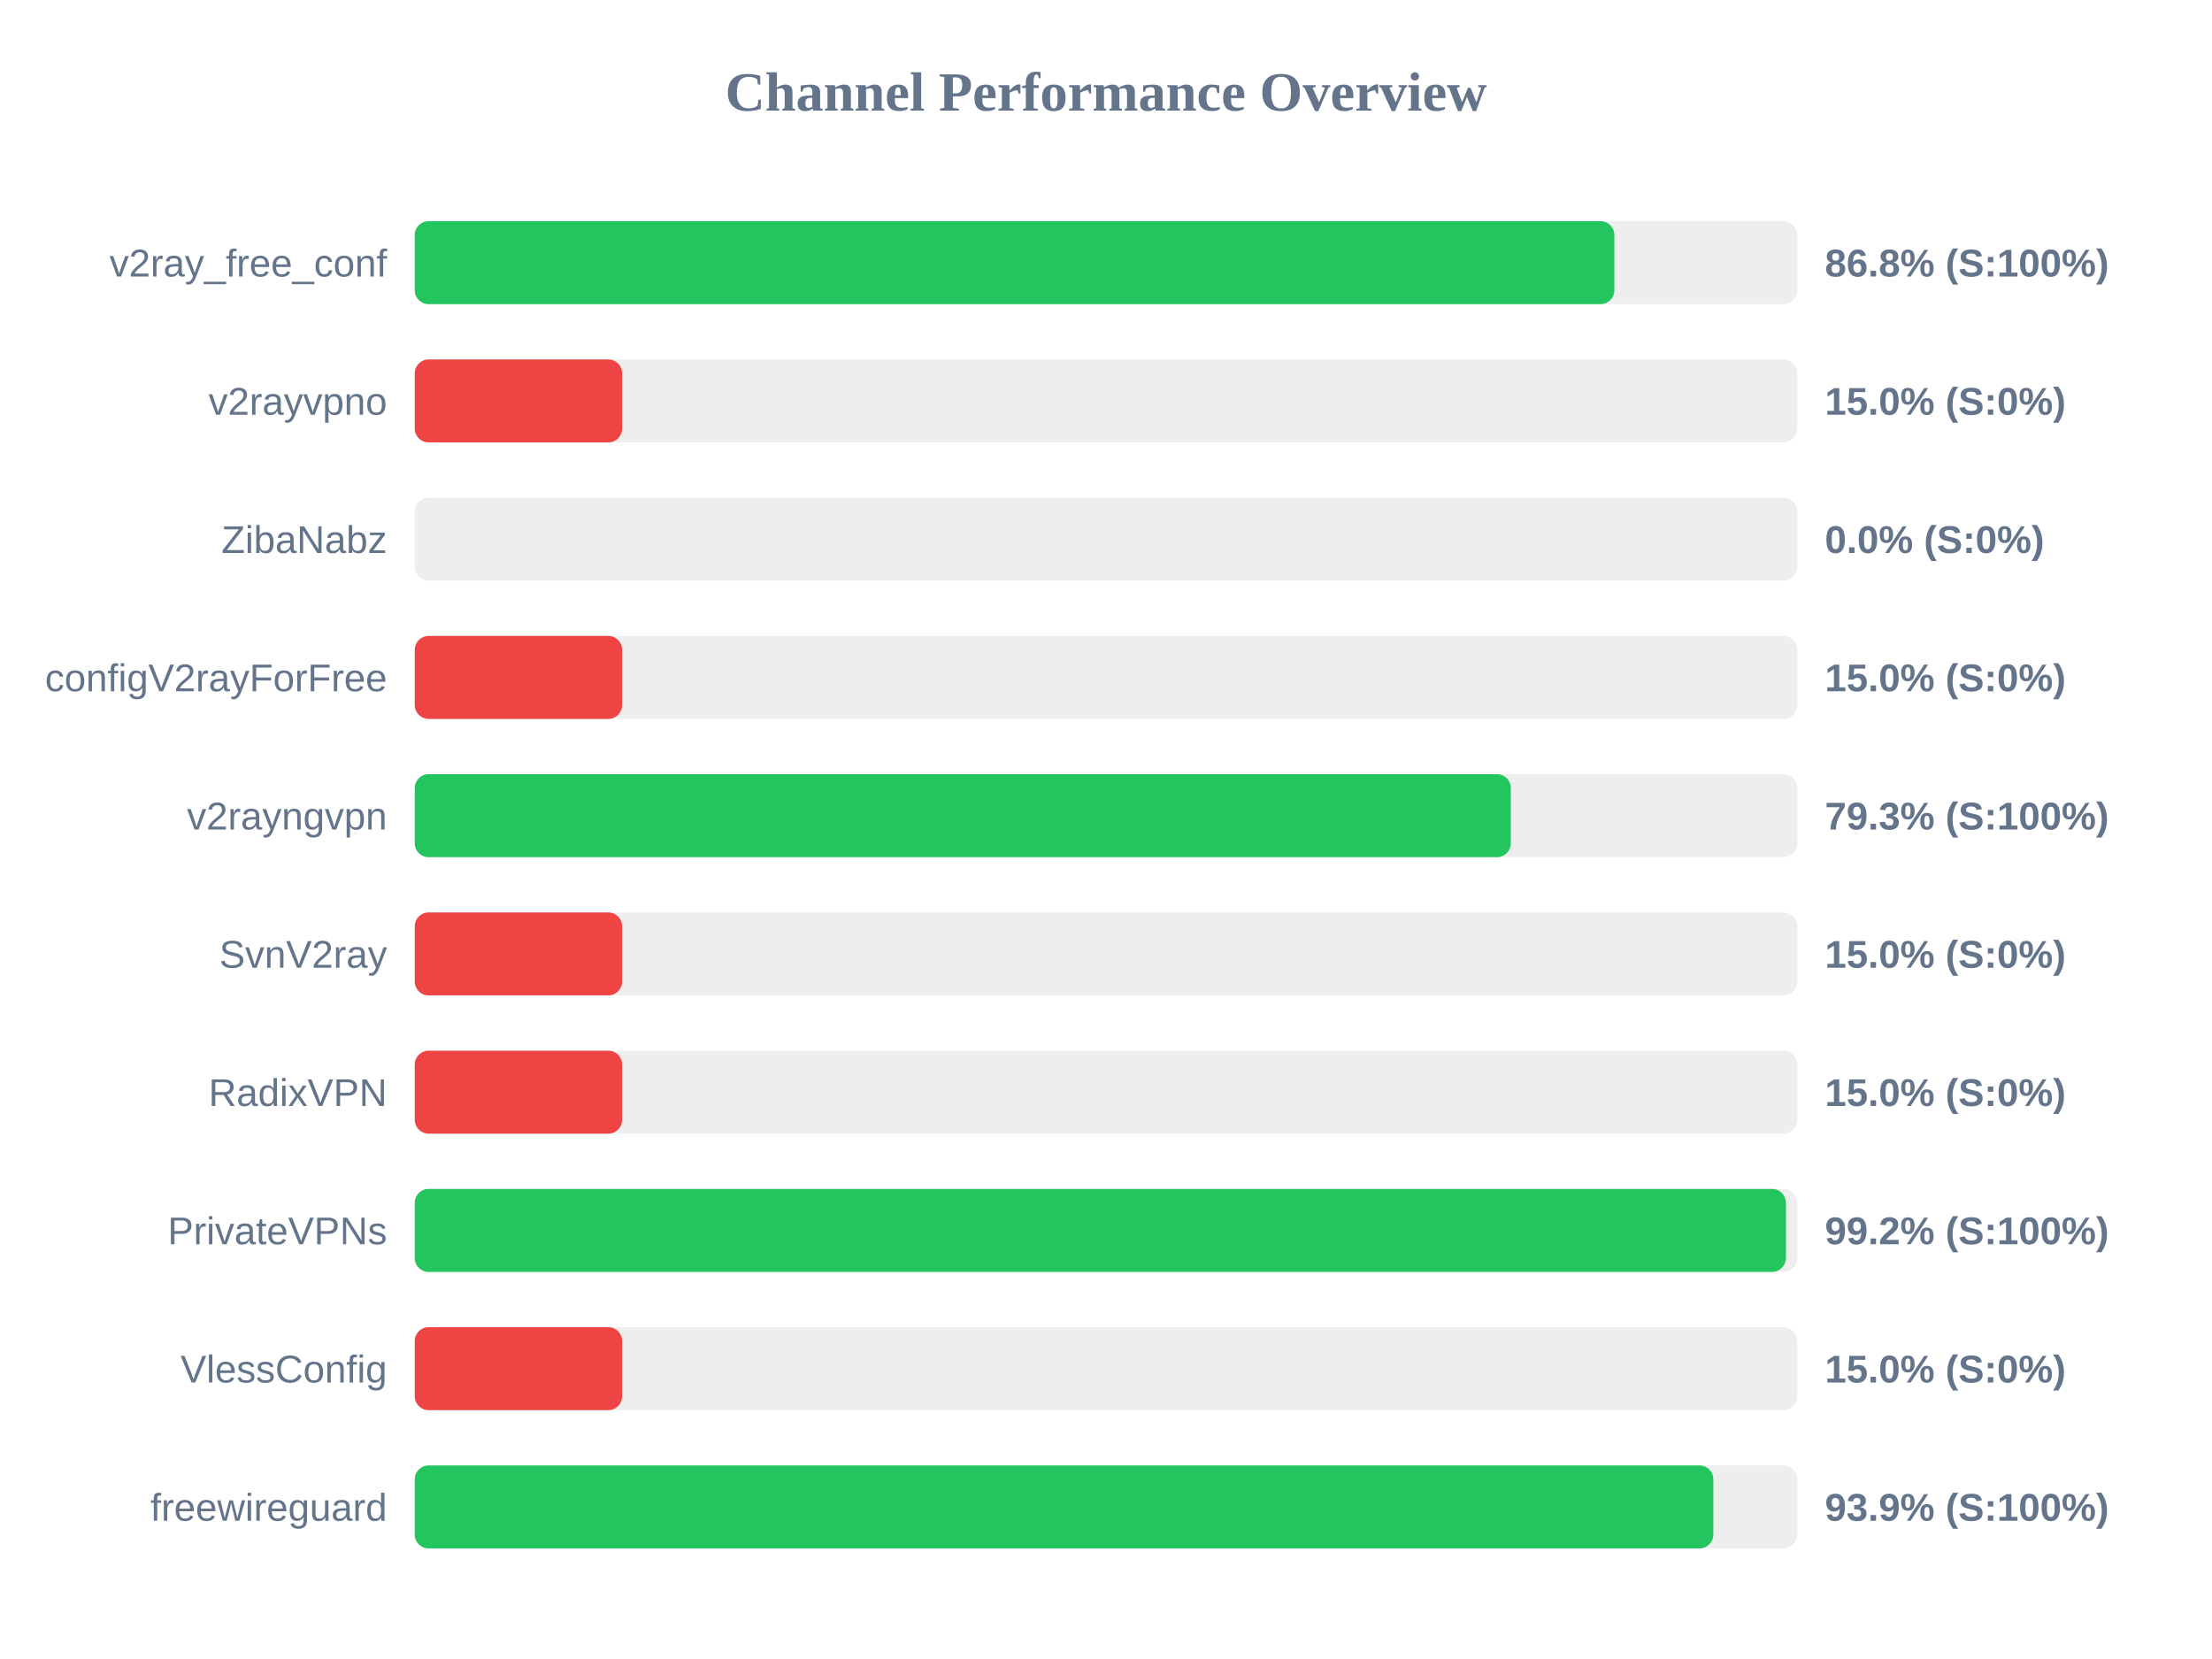
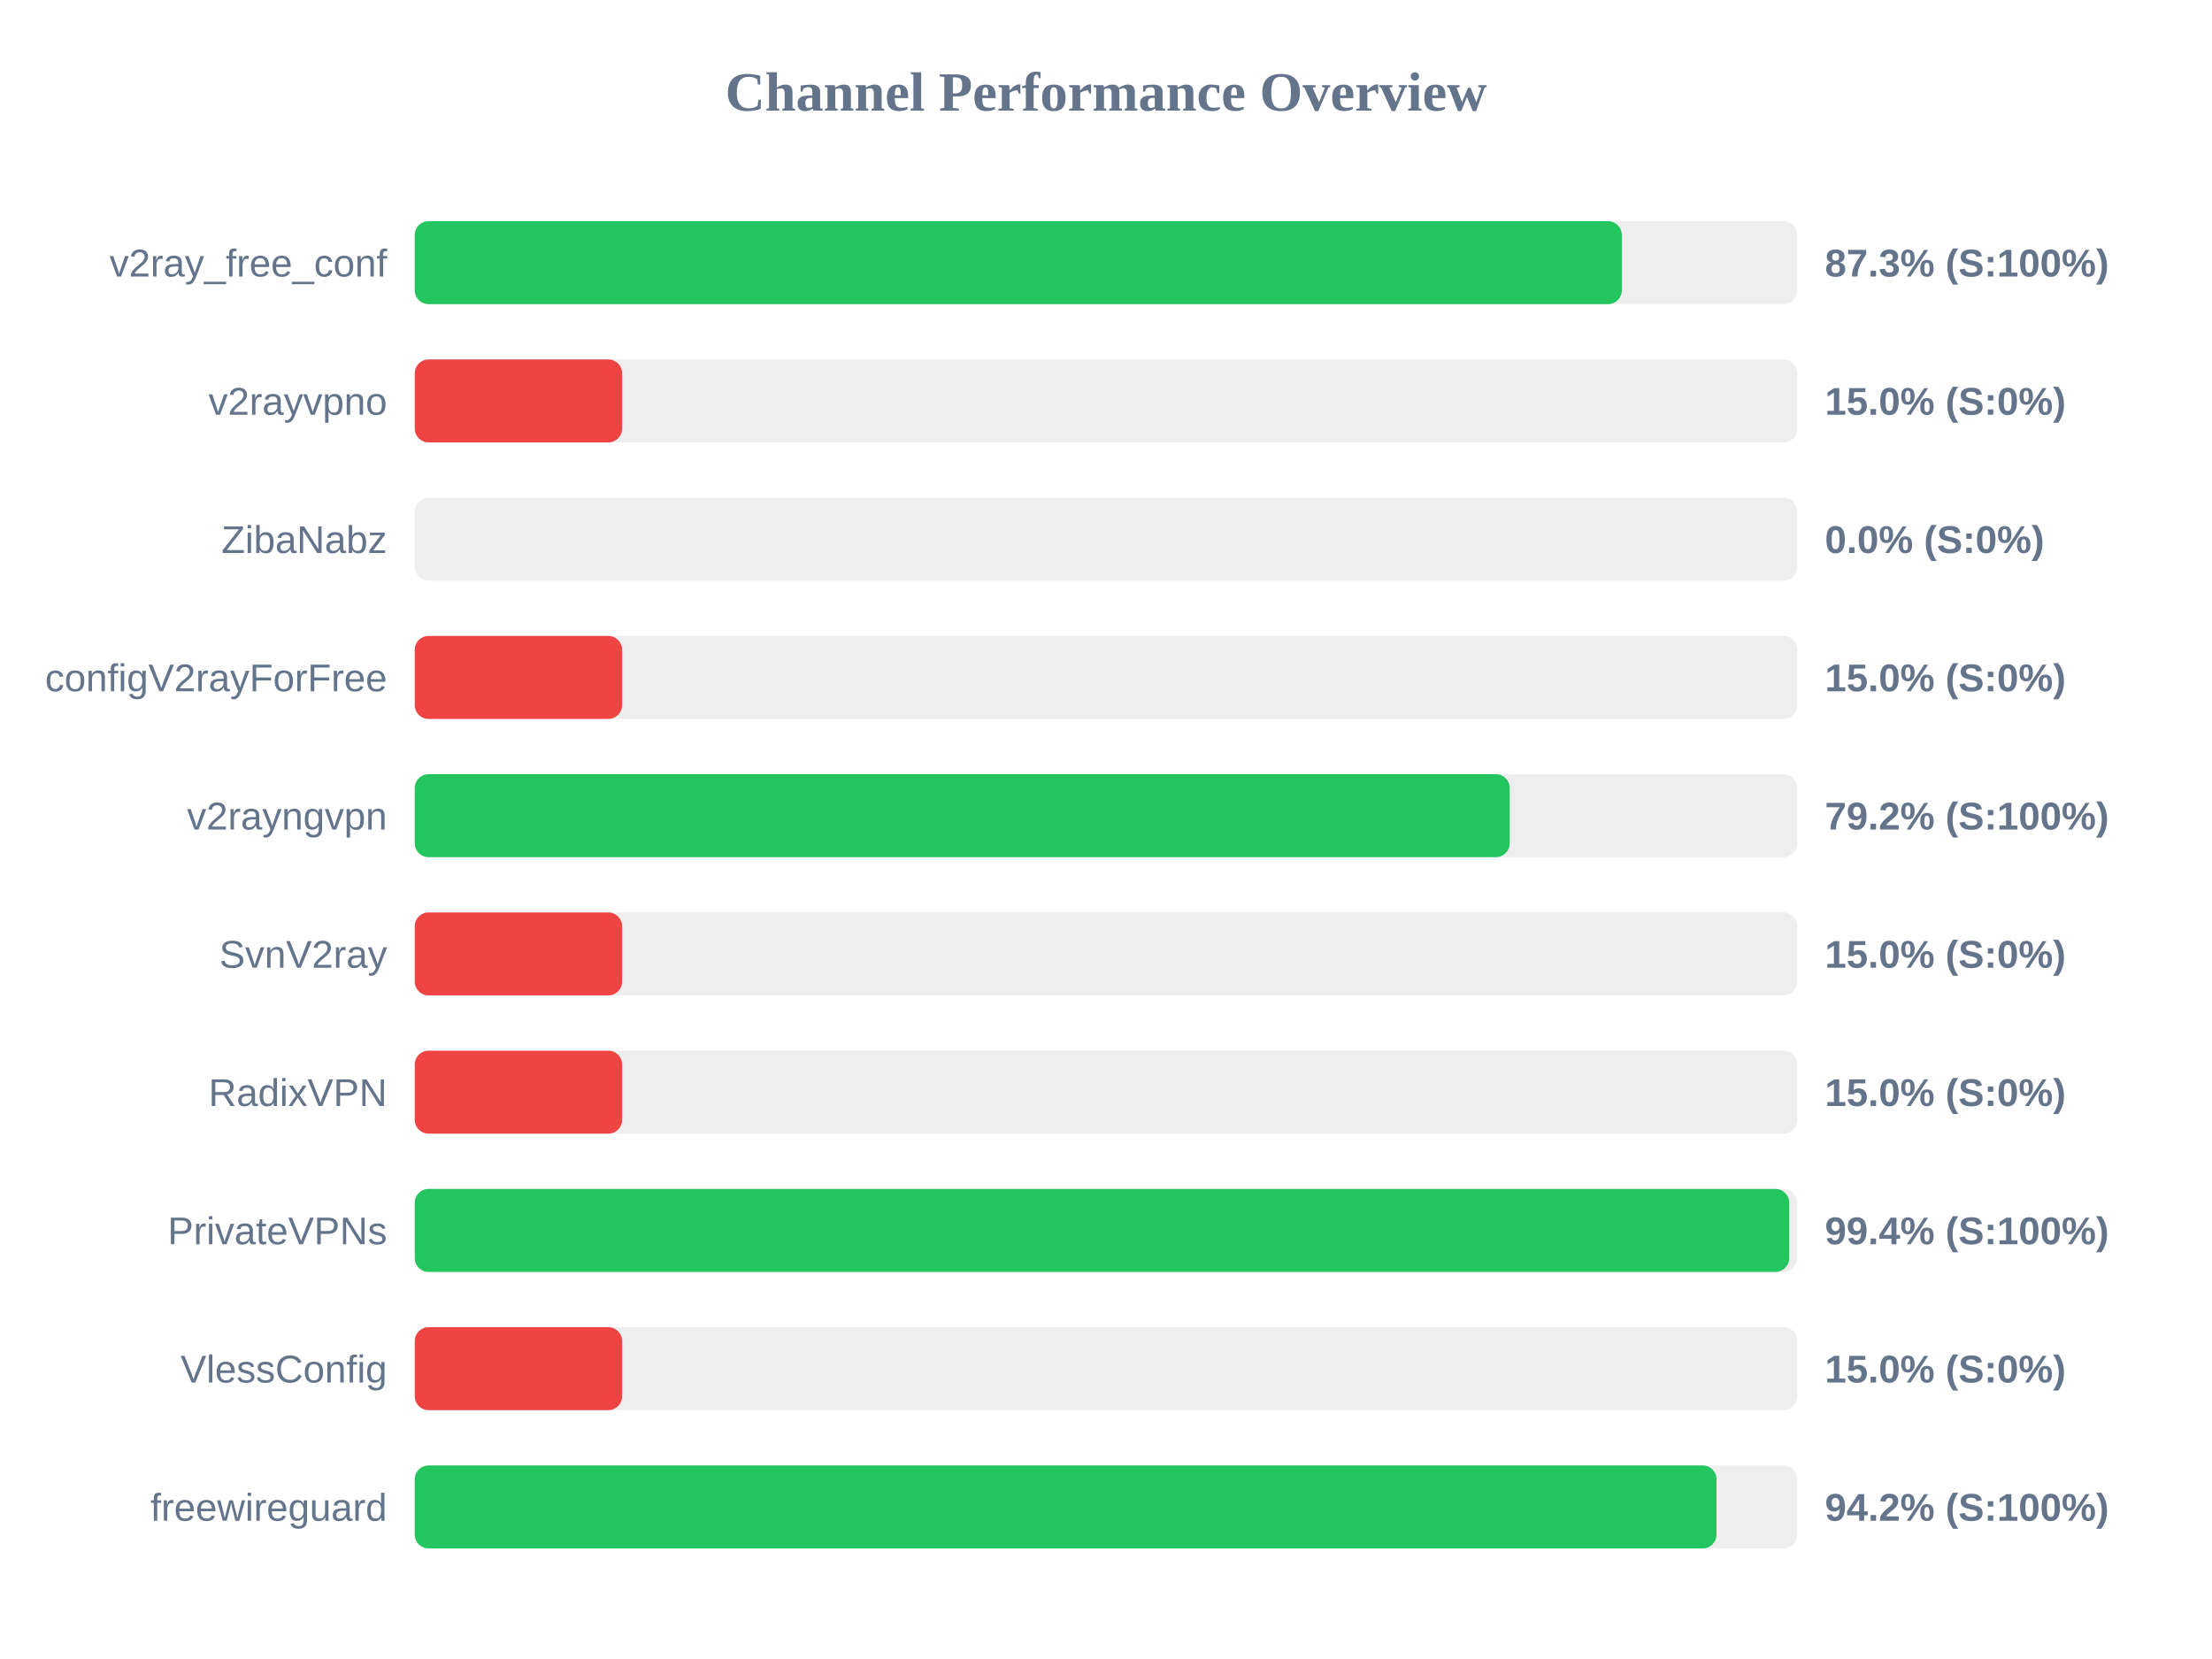
<svg xmlns="http://www.w3.org/2000/svg" width="800" height="600" version="1.1">
  <style>
        .row { font: 14px Arial; fill: #64748b; }
        .score { font: bold 14px Arial; fill: #64748b; }
    </style>
  <text x="400" y="40" text-anchor="middle" font-size="20px" font-weight="bold" fill="#64748b">Channel Performance Overview</text>
  <rect x="150" y="80" width="500" height="30" fill="#eee" rx="5" />
-   <rect x="150" y="80" width="433.85" height="30" fill="#22c55e" rx="5" />
+   <rect x="150" y="80" width="436.55" height="30" fill="#22c55e" rx="5" />
  <text x="140" y="100" text-anchor="end" class="row">v2ray_free_conf</text>
-   <text x="660" y="100" text-anchor="start" class="score">86.8% (S:100%)</text>
+   <text x="660" y="100" text-anchor="start" class="score">87.3% (S:100%)</text>
  <rect x="150" y="130" width="500" height="30" fill="#eee" rx="5" />
  <rect x="150" y="130" width="75.0" height="30" fill="#ef4444" rx="5" />
  <text x="140" y="150" text-anchor="end" class="row">v2rayvpno</text>
  <text x="660" y="150" text-anchor="start" class="score">15.0% (S:0%)</text>
  <rect x="150" y="180" width="500" height="30" fill="#eee" rx="5" />
  <rect x="150" y="180" width="0.0" height="30" fill="#ef4444" rx="5" />
  <text x="140" y="200" text-anchor="end" class="row">ZibaNabz</text>
  <text x="660" y="200" text-anchor="start" class="score">0.0% (S:0%)</text>
  <rect x="150" y="230" width="500" height="30" fill="#eee" rx="5" />
  <rect x="150" y="230" width="75.0" height="30" fill="#ef4444" rx="5" />
  <text x="140" y="250" text-anchor="end" class="row">configV2rayForFree</text>
  <text x="660" y="250" text-anchor="start" class="score">15.0% (S:0%)</text>
  <rect x="150" y="280" width="500" height="30" fill="#eee" rx="5" />
-   <rect x="150" y="280" width="396.4" height="30" fill="#22c55e" rx="5" />
+   <rect x="150" y="280" width="396.0" height="30" fill="#22c55e" rx="5" />
  <text x="140" y="300" text-anchor="end" class="row">v2rayngvpn</text>
-   <text x="660" y="300" text-anchor="start" class="score">79.3% (S:100%)</text>
+   <text x="660" y="300" text-anchor="start" class="score">79.2% (S:100%)</text>
  <rect x="150" y="330" width="500" height="30" fill="#eee" rx="5" />
  <rect x="150" y="330" width="75.0" height="30" fill="#ef4444" rx="5" />
  <text x="140" y="350" text-anchor="end" class="row">SvnV2ray</text>
  <text x="660" y="350" text-anchor="start" class="score">15.0% (S:0%)</text>
  <rect x="150" y="380" width="500" height="30" fill="#eee" rx="5" />
  <rect x="150" y="380" width="75.0" height="30" fill="#ef4444" rx="5" />
  <text x="140" y="400" text-anchor="end" class="row">RadixVPN</text>
  <text x="660" y="400" text-anchor="start" class="score">15.0% (S:0%)</text>
  <rect x="150" y="430" width="500" height="30" fill="#eee" rx="5" />
-   <rect x="150" y="430" width="495.9" height="30" fill="#22c55e" rx="5" />
+   <rect x="150" y="430" width="497.1" height="30" fill="#22c55e" rx="5" />
  <text x="140" y="450" text-anchor="end" class="row">PrivateVPNs</text>
-   <text x="660" y="450" text-anchor="start" class="score">99.2% (S:100%)</text>
+   <text x="660" y="450" text-anchor="start" class="score">99.4% (S:100%)</text>
  <rect x="150" y="480" width="500" height="30" fill="#eee" rx="5" />
  <rect x="150" y="480" width="75.0" height="30" fill="#ef4444" rx="5" />
  <text x="140" y="500" text-anchor="end" class="row">VlessConfig</text>
  <text x="660" y="500" text-anchor="start" class="score">15.0% (S:0%)</text>
  <rect x="150" y="530" width="500" height="30" fill="#eee" rx="5" />
-   <rect x="150" y="530" width="469.65" height="30" fill="#22c55e" rx="5" />
+   <rect x="150" y="530" width="470.8" height="30" fill="#22c55e" rx="5" />
  <text x="140" y="550" text-anchor="end" class="row">freewireguard</text>
-   <text x="660" y="550" text-anchor="start" class="score">93.9% (S:100%)</text>
+   <text x="660" y="550" text-anchor="start" class="score">94.2% (S:100%)</text>
</svg>
